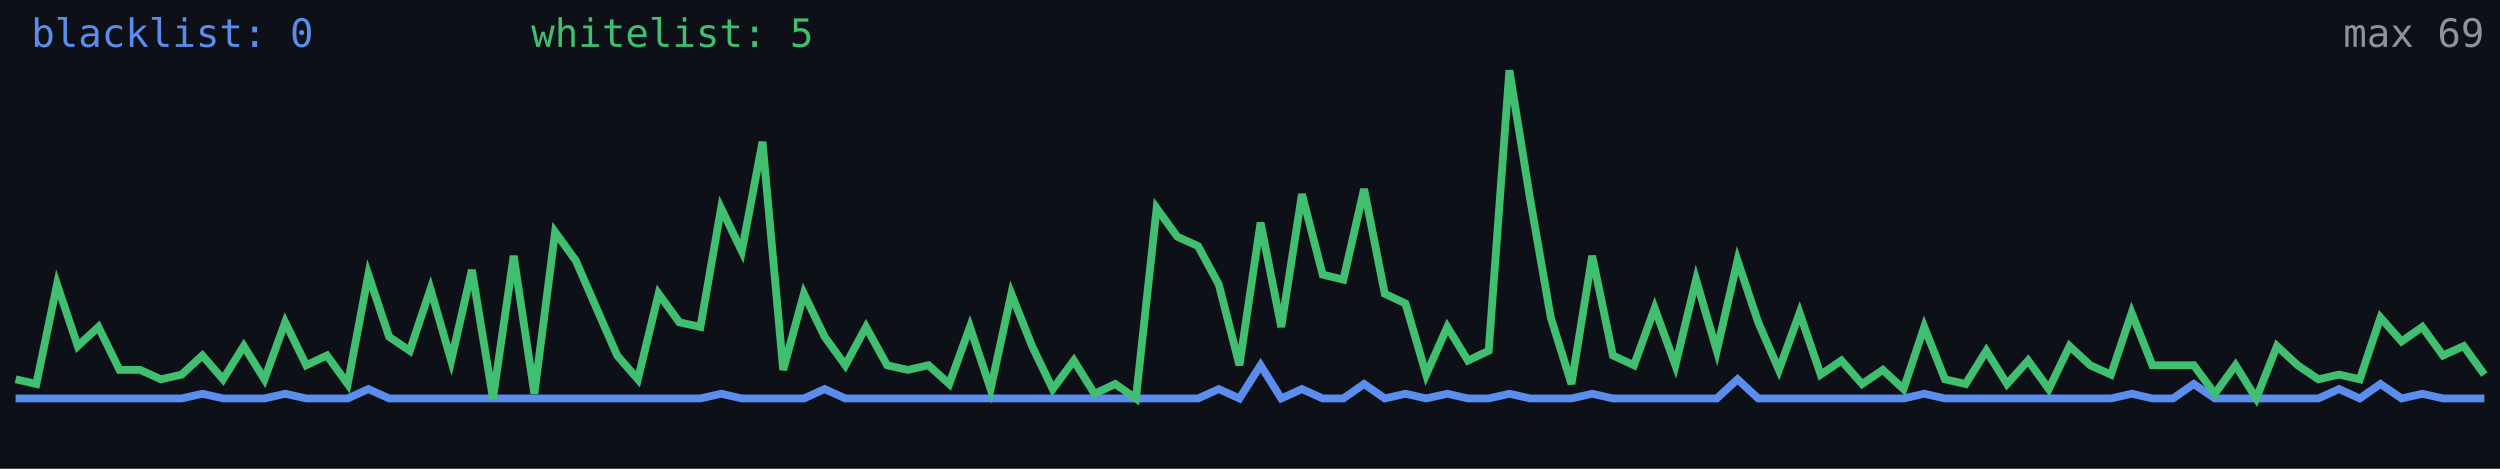
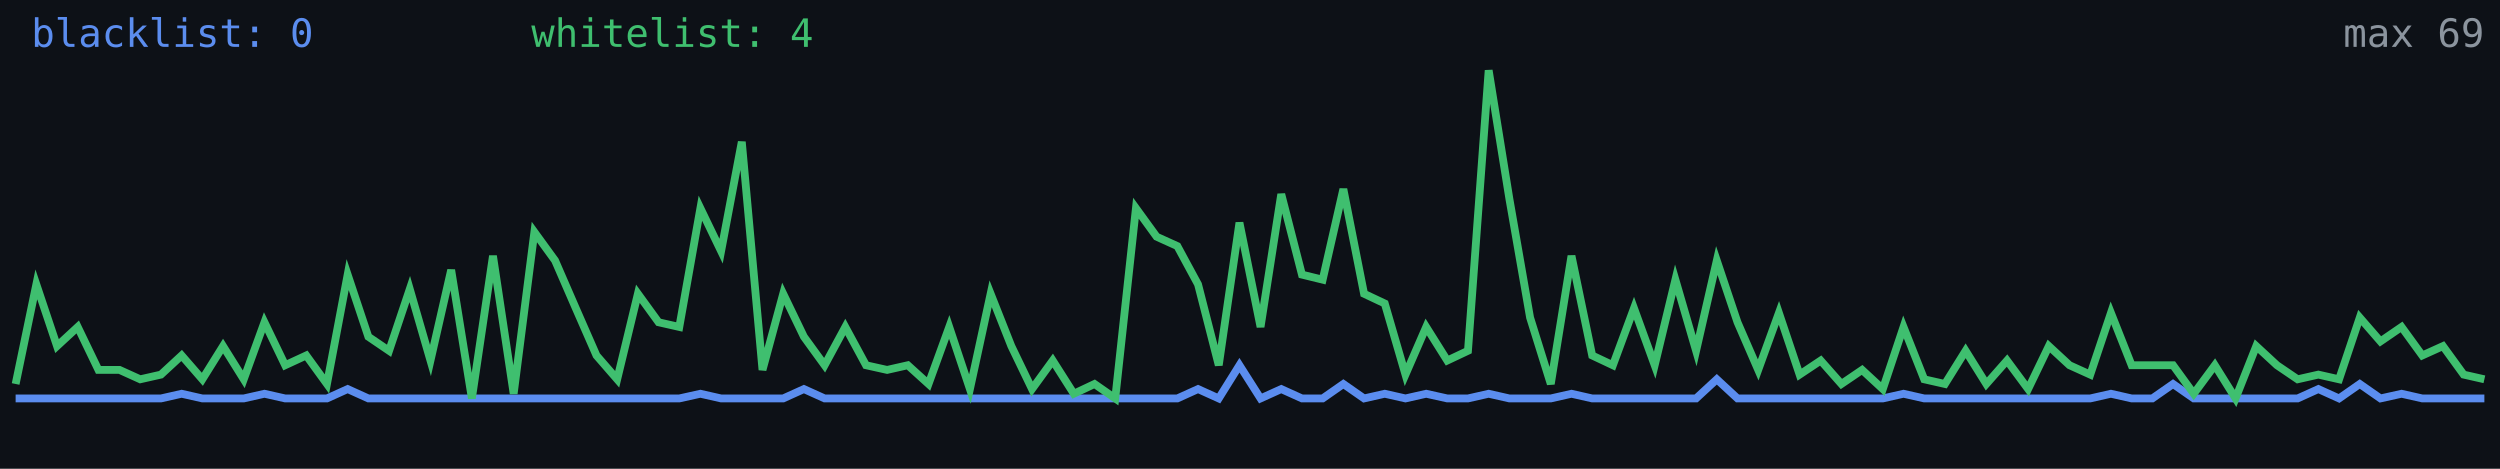
<svg xmlns="http://www.w3.org/2000/svg" width="640" height="120" viewBox="0 0 640 120" role="img" aria-label="Alive configs trend">
  <rect width="640" height="120" fill="#0d1117" />
-   <polyline fill="none" stroke="#5b8def" stroke-width="2" points="4.0,102.0 9.3,102.0 14.6,102.0 19.9,102.0 25.2,102.0 30.6,102.0 35.9,102.0 41.2,102.0 46.5,102.0 51.8,100.8 57.1,102.0 62.4,102.0 67.7,102.0 73.0,100.8 78.4,102.0 83.7,102.0 89.0,102.0 94.3,99.6 99.6,102.0 104.9,102.0 110.2,102.0 115.5,102.0 120.8,102.0 126.2,102.0 131.5,102.0 136.8,102.0 142.1,102.0 147.4,102.0 152.7,102.0 158.0,102.0 163.3,102.0 168.6,102.0 173.9,102.0 179.3,102.0 184.6,100.8 189.9,102.0 195.2,102.0 200.5,102.0 205.8,102.0 211.1,99.6 216.4,102.0 221.7,102.0 227.1,102.0 232.4,102.0 237.7,102.0 243.0,102.0 248.3,102.0 253.6,102.0 258.9,102.0 264.2,102.0 269.5,102.0 274.9,102.0 280.2,102.0 285.5,102.0 290.8,102.0 296.1,102.0 301.4,102.0 306.7,102.0 312.0,99.6 317.3,102.0 322.7,93.5 328.0,102.0 333.3,99.6 338.6,102.0 343.9,102.0 349.2,98.3 354.5,102.0 359.8,100.8 365.1,102.0 370.5,100.8 375.8,102.0 381.1,102.0 386.4,100.8 391.7,102.0 397.0,102.0 402.3,102.0 407.6,100.8 412.9,102.0 418.3,102.0 423.6,102.0 428.9,102.0 434.2,102.0 439.5,102.0 444.8,97.1 450.1,102.0 455.4,102.0 460.7,102.0 466.1,102.0 471.4,102.0 476.7,102.0 482.0,102.0 487.3,102.0 492.6,100.8 497.9,102.0 503.2,102.0 508.5,102.0 513.8,102.0 519.2,102.0 524.5,102.0 529.8,102.0 535.1,102.0 540.4,102.0 545.7,100.8 551.0,102.0 556.3,102.0 561.6,98.3 567.0,102.0 572.3,102.0 577.6,102.0 582.9,102.0 588.2,102.0 593.5,102.0 598.8,99.6 604.1,102.0 609.4,98.3 614.8,102.0 620.1,100.8 625.4,102.0 630.7,102.0 636.0,102.0" />
-   <polyline fill="none" stroke="#3fbf6f" stroke-width="2" points="4.0,97.1 9.3,98.3 14.6,72.8 19.9,88.6 25.2,83.7 30.6,94.7 35.9,94.7 41.2,97.1 46.5,95.9 51.8,91.0 57.1,97.1 62.4,88.6 67.7,97.1 73.0,82.5 78.4,93.5 83.7,91.0 89.0,98.3 94.3,70.3 99.6,86.2 104.9,89.8 110.2,74.0 115.5,92.3 120.8,69.1 126.2,102.0 131.5,65.5 136.8,100.8 142.1,59.4 147.4,66.7 152.7,78.9 158.0,91.0 163.3,97.1 168.6,75.2 173.9,82.5 179.3,83.7 184.6,53.3 189.9,64.3 195.2,36.3 200.5,94.7 205.8,75.2 211.1,86.2 216.4,93.5 221.7,83.7 227.1,93.5 232.4,94.7 237.7,93.5 243.0,98.3 248.3,83.7 253.6,99.6 258.9,75.2 264.2,88.6 269.5,99.6 274.9,92.3 280.2,100.8 285.5,98.3 290.8,102.0 296.1,53.3 301.4,60.6 306.7,63.0 312.0,72.8 317.3,93.5 322.7,57.0 328.0,83.7 333.3,49.7 338.6,70.3 343.9,71.6 349.2,48.4 354.5,75.2 359.8,77.7 365.1,95.9 370.5,83.7 375.8,92.3 381.1,89.8 386.4,18.0 391.7,50.9 397.0,81.3 402.3,98.3 407.6,65.5 412.9,91.0 418.3,93.5 423.6,78.9 428.9,93.5 434.2,71.6 439.5,89.8 444.8,66.7 450.1,82.5 455.4,94.7 460.7,80.1 466.1,95.9 471.4,92.3 476.7,98.3 482.0,94.7 487.3,99.6 492.6,83.7 497.9,97.1 503.2,98.3 508.5,89.8 513.8,98.3 519.2,92.3 524.5,99.6 529.8,88.6 535.1,93.5 540.4,95.9 545.7,80.1 551.0,93.5 556.3,93.5 561.6,93.5 567.0,100.8 572.3,93.5 577.6,102.0 582.9,88.6 588.2,93.5 593.5,97.1 598.8,95.9 604.1,97.1 609.4,81.3 614.8,87.4 620.1,83.7 625.4,91.0 630.7,88.6 636.0,95.9" />
+   <polyline fill="none" stroke="#5b8def" stroke-width="2" points="4.0,102.0 9.3,102.0 14.6,102.0 19.9,102.0 25.2,102.0 30.6,102.0 35.9,102.0 41.2,102.0 46.5,100.8 51.8,102.0 57.1,102.0 62.4,102.0 67.7,100.8 73.0,102.0 78.4,102.0 83.7,102.0 89.0,99.6 94.3,102.0 99.6,102.0 104.9,102.0 110.2,102.0 115.5,102.0 120.8,102.0 126.2,102.0 131.5,102.0 136.8,102.0 142.1,102.0 147.4,102.0 152.7,102.0 158.0,102.0 163.3,102.0 168.6,102.0 173.9,102.0 179.3,100.8 184.6,102.0 189.9,102.0 195.2,102.0 200.5,102.0 205.8,99.6 211.1,102.0 216.4,102.0 221.7,102.0 227.1,102.0 232.4,102.0 237.7,102.0 243.0,102.0 248.3,102.0 253.6,102.0 258.9,102.0 264.2,102.0 269.5,102.0 274.9,102.0 280.2,102.0 285.5,102.0 290.8,102.0 296.1,102.0 301.4,102.0 306.7,99.6 312.0,102.0 317.3,93.5 322.7,102.0 328.0,99.6 333.3,102.0 338.6,102.0 343.9,98.3 349.2,102.0 354.5,100.8 359.8,102.0 365.1,100.8 370.5,102.0 375.8,102.0 381.1,100.8 386.4,102.0 391.7,102.0 397.0,102.0 402.3,100.8 407.6,102.0 412.9,102.0 418.3,102.0 423.6,102.0 428.9,102.0 434.2,102.0 439.5,97.1 444.8,102.0 450.1,102.0 455.4,102.0 460.7,102.0 466.1,102.0 471.4,102.0 476.7,102.0 482.0,102.0 487.3,100.8 492.6,102.0 497.9,102.0 503.2,102.0 508.5,102.0 513.8,102.0 519.2,102.0 524.5,102.0 529.8,102.0 535.1,102.0 540.4,100.8 545.7,102.0 551.0,102.0 556.3,98.3 561.6,102.0 567.0,102.0 572.3,102.0 577.6,102.0 582.9,102.0 588.2,102.0 593.5,99.6 598.8,102.0 604.1,98.3 609.4,102.0 614.8,100.8 620.1,102.0 625.4,102.0 630.7,102.0 636.0,102.0" />
+   <polyline fill="none" stroke="#3fbf6f" stroke-width="2" points="4.0,98.3 9.3,72.8 14.6,88.6 19.9,83.7 25.2,94.7 30.6,94.7 35.9,97.1 41.2,95.9 46.5,91.0 51.8,97.1 57.1,88.6 62.4,97.1 67.7,82.5 73.0,93.5 78.4,91.0 83.7,98.3 89.0,70.3 94.3,86.2 99.6,89.8 104.9,74.0 110.2,92.3 115.5,69.1 120.8,102.0 126.2,65.5 131.5,100.8 136.8,59.4 142.1,66.7 147.4,78.9 152.7,91.0 158.0,97.1 163.3,75.2 168.6,82.5 173.9,83.7 179.3,53.3 184.6,64.3 189.9,36.3 195.2,94.7 200.5,75.2 205.8,86.2 211.1,93.5 216.4,83.7 221.7,93.5 227.1,94.7 232.4,93.5 237.7,98.3 243.0,83.7 248.3,99.6 253.6,75.2 258.9,88.6 264.2,99.6 269.5,92.3 274.9,100.8 280.2,98.3 285.5,102.0 290.8,53.3 296.1,60.6 301.4,63.0 306.7,72.8 312.0,93.5 317.3,57.0 322.7,83.7 328.0,49.7 333.3,70.3 338.6,71.6 343.9,48.4 349.2,75.2 354.5,77.7 359.8,95.9 365.1,83.7 370.5,92.3 375.8,89.8 381.1,18.0 386.4,50.9 391.7,81.3 397.0,98.3 402.3,65.5 407.6,91.0 412.9,93.5 418.3,78.9 423.6,93.5 428.9,71.6 434.2,89.8 439.5,66.7 444.8,82.5 450.1,94.7 455.4,80.1 460.7,95.9 466.1,92.3 471.4,98.3 476.7,94.7 482.0,99.6 487.3,83.7 492.6,97.1 497.9,98.3 503.2,89.8 508.5,98.3 513.8,92.3 519.2,99.6 524.5,88.6 529.8,93.5 535.1,95.9 540.4,80.1 545.7,93.5 551.0,93.5 556.3,93.5 561.6,100.8 567.0,93.5 572.3,102.0 577.6,88.6 582.9,93.5 588.2,97.1 593.5,95.9 598.8,97.1 604.1,81.3 609.4,87.4 614.8,83.7 620.1,91.0 625.4,88.6 630.7,95.9 636.0,97.1" />
  <text x="8" y="12" fill="#5b8def" font-size="10" font-family="monospace">blacklist: 0</text>
-   <text x="136" y="12" fill="#3fbf6f" font-size="10" font-family="monospace">whitelist: 5</text>
+   <text x="136" y="12" fill="#3fbf6f" font-size="10" font-family="monospace">whitelist: 4</text>
  <text x="636" y="12" fill="#8b949e" font-size="10" text-anchor="end" font-family="monospace">max 69</text>
</svg>
